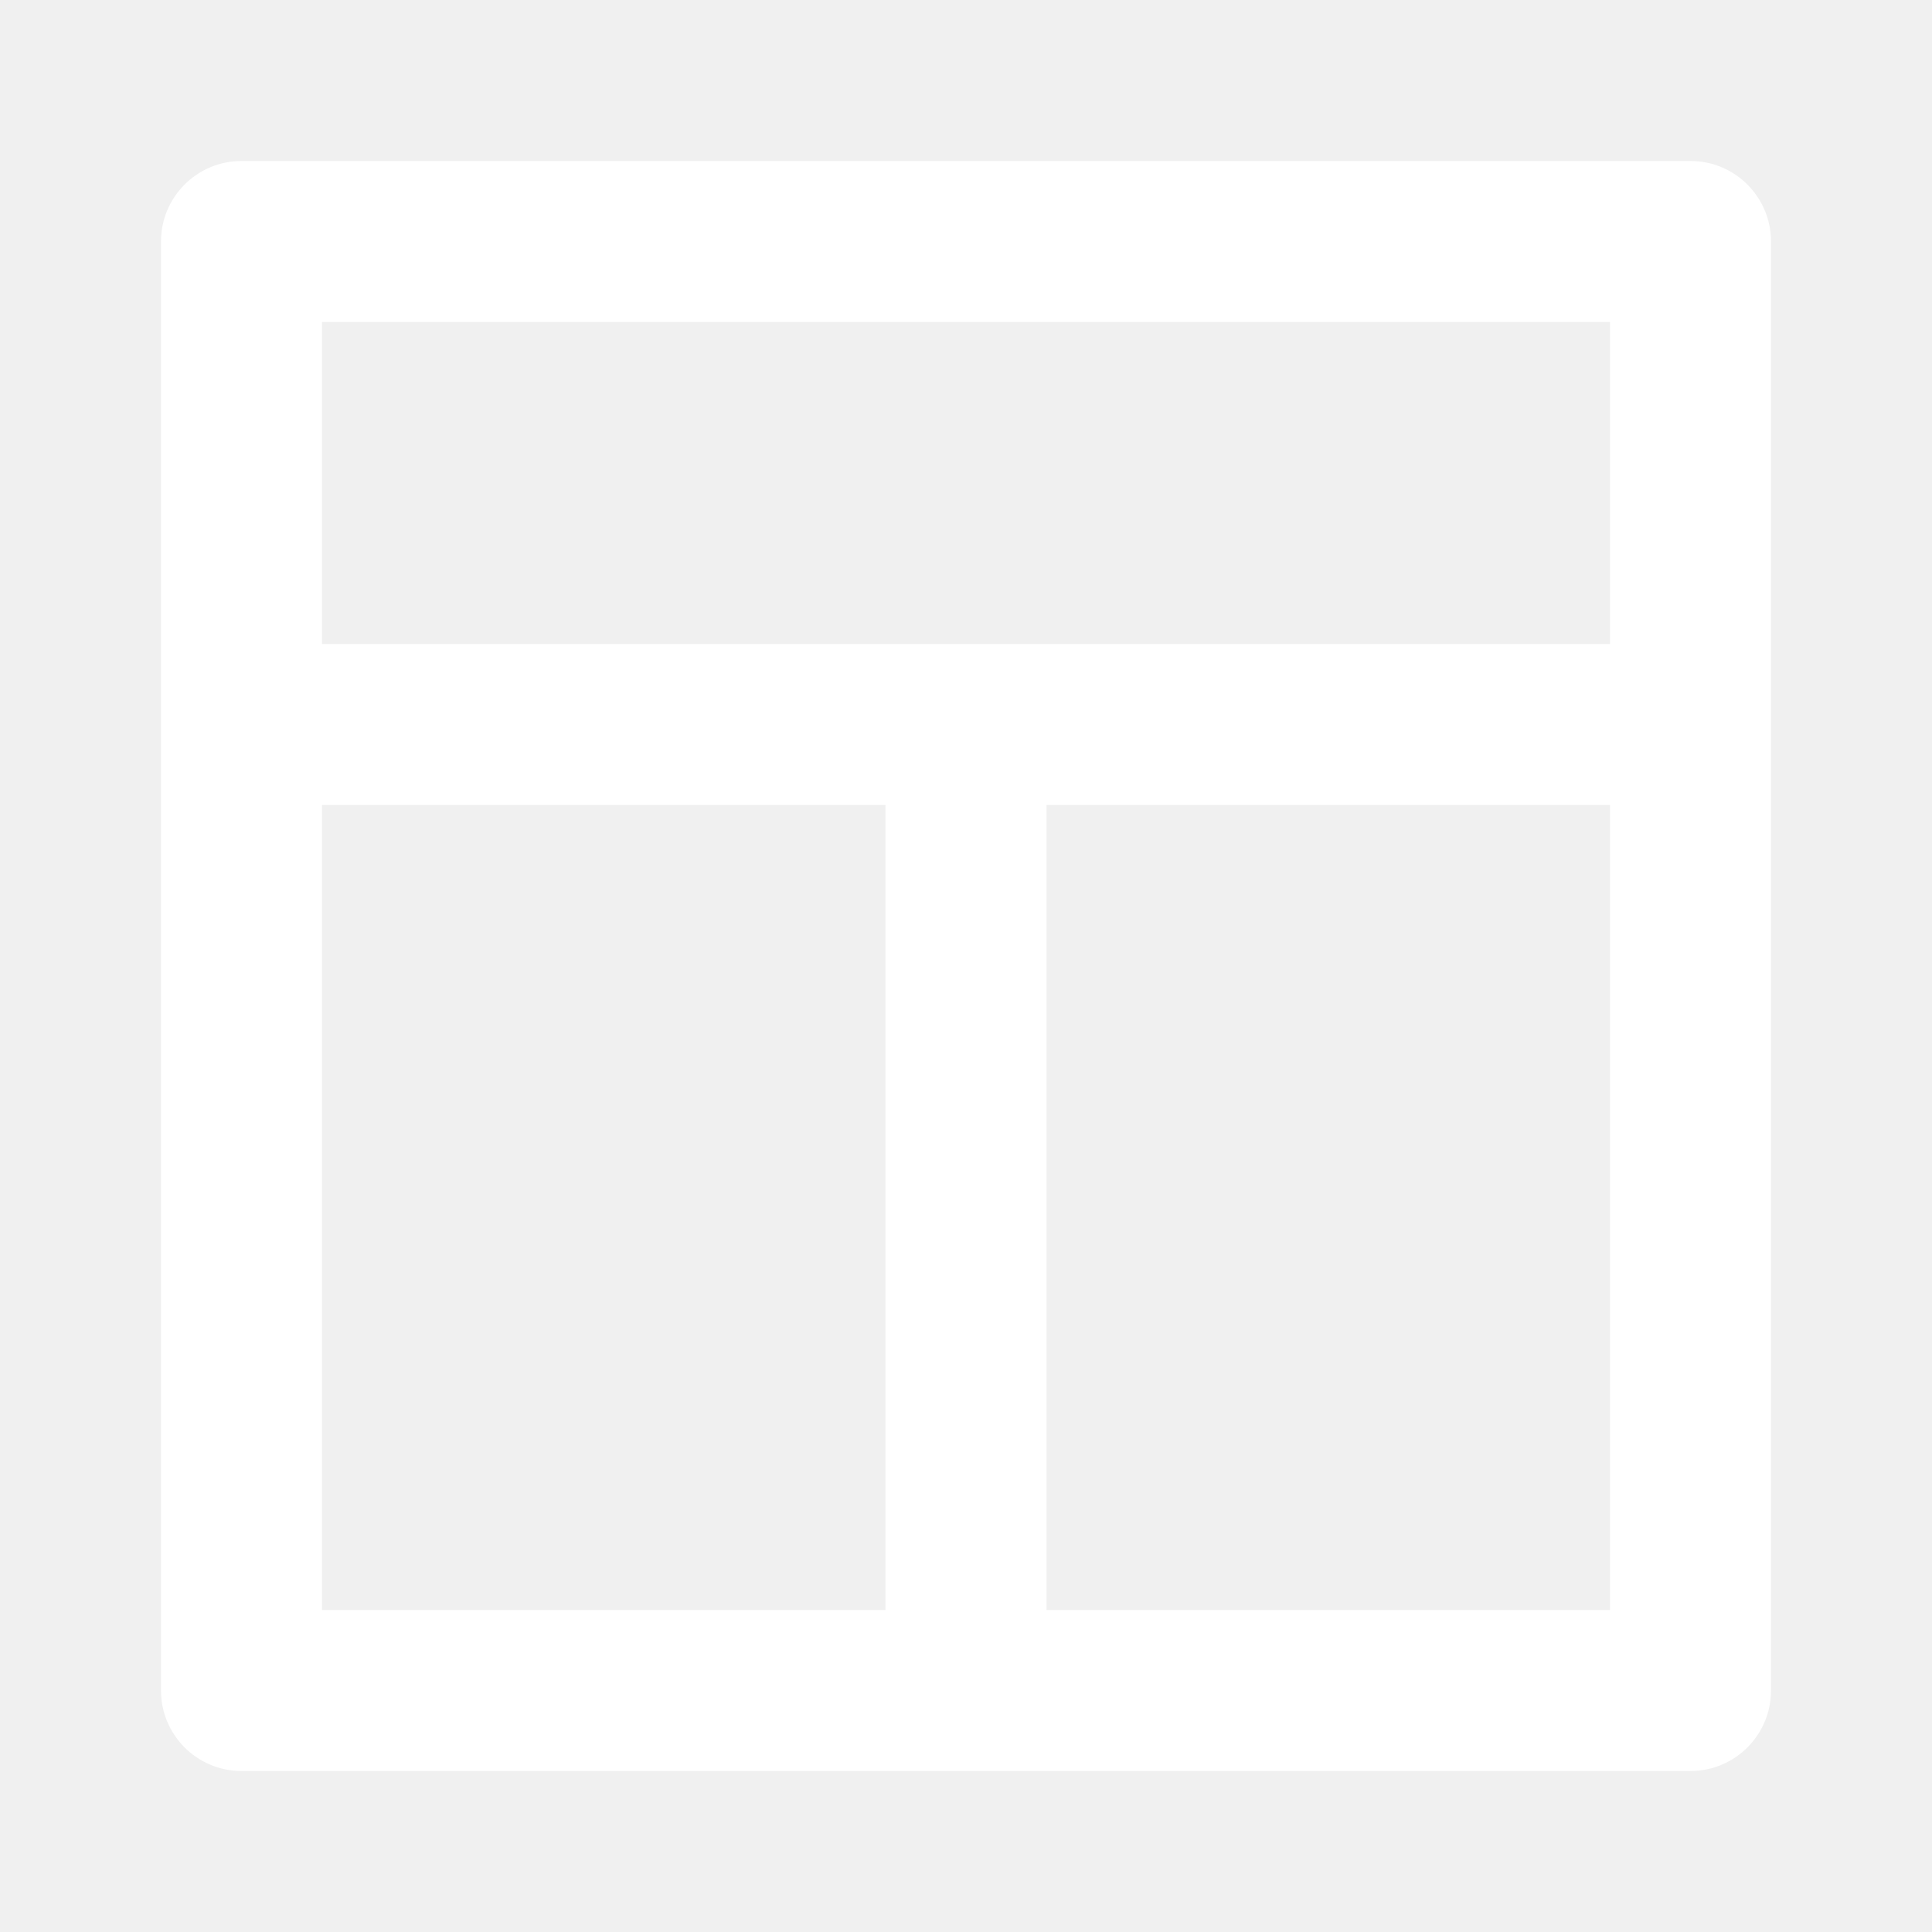
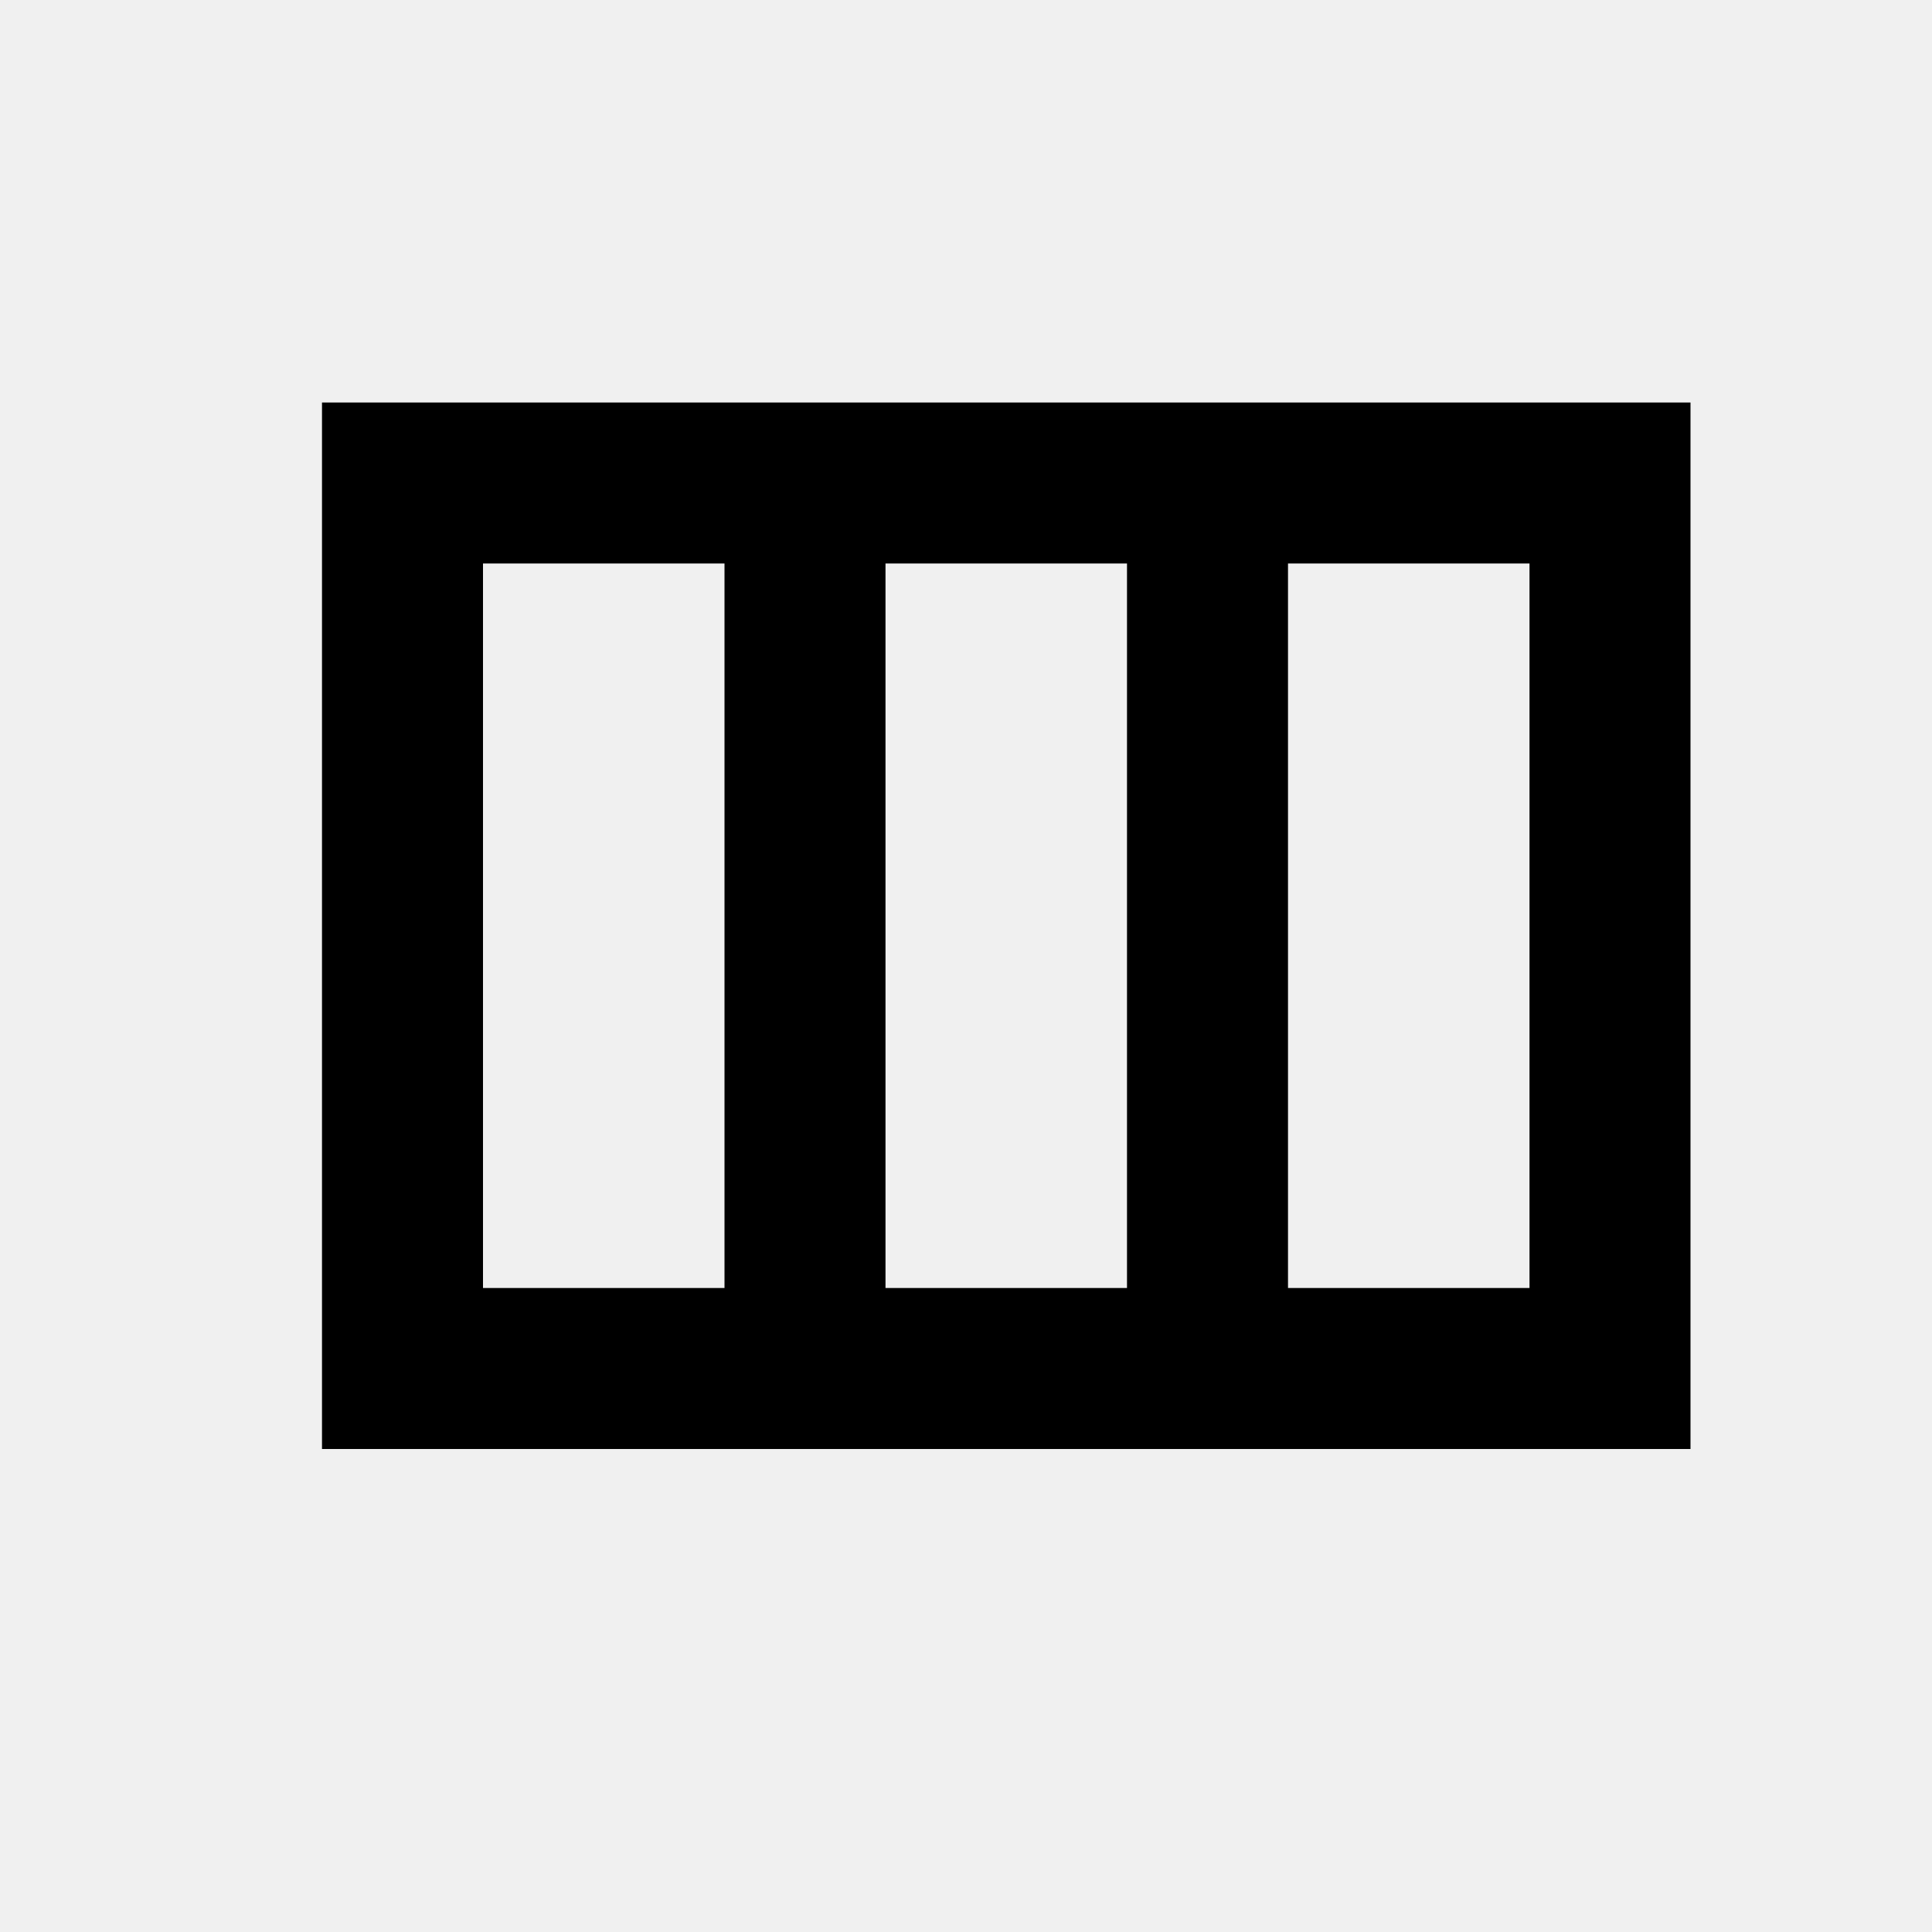
- <svg xmlns="http://www.w3.org/2000/svg" aria-hidden="true" focusable="false" role="img" class="iconify iconify--uil" width="30px" height="30px" preserveAspectRatio="xMidYMid meet" viewBox="0 0 24 24" style="transform: rotate(360deg);">
-   <path d="M21 2H3a1 1 0 0 0-1 1v18a1 1 0 0 0 1 1h18a1 1 0 0 0 1-1V3a1 1 0 0 0-1-1zM11 20H4V10h7zm9 0h-7V10h7zm0-12H4V4h16z" fill="#ffffff" />
+ <svg xmlns="http://www.w3.org/2000/svg" height="24" viewBox="0 0 24 24" width="24">
+   <path d="M4 5V18H21V5H4M14 7V16H11V7H14M6 7H9V16H6V7M19 16H16V7H19V16Z" />
</svg>
